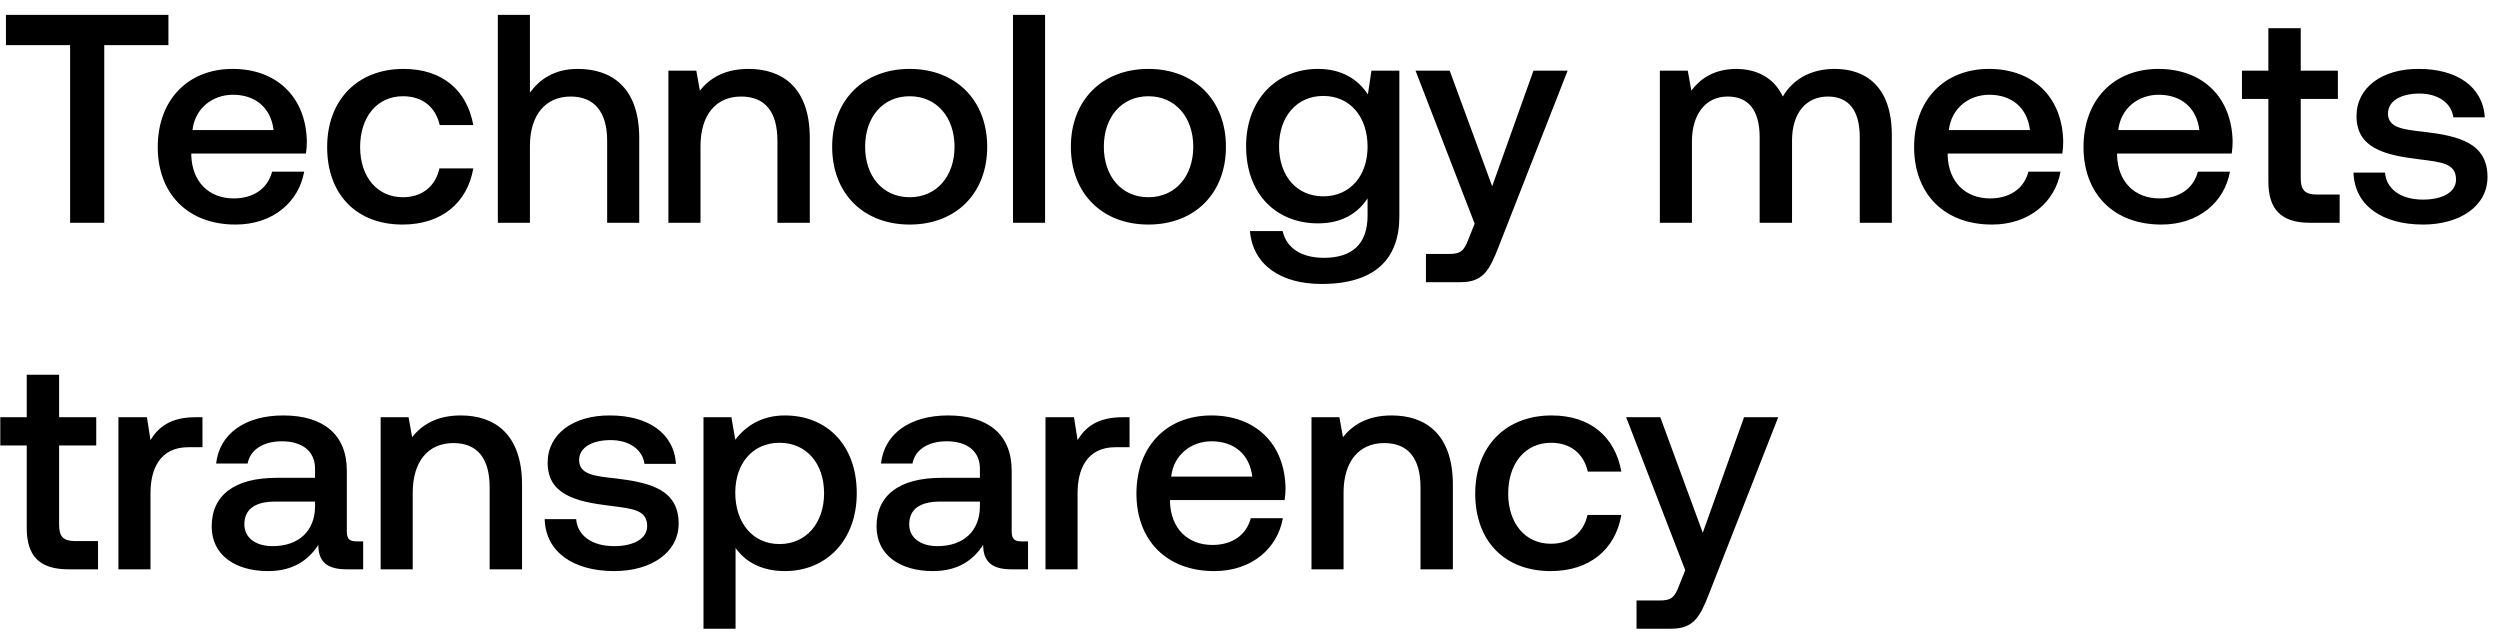
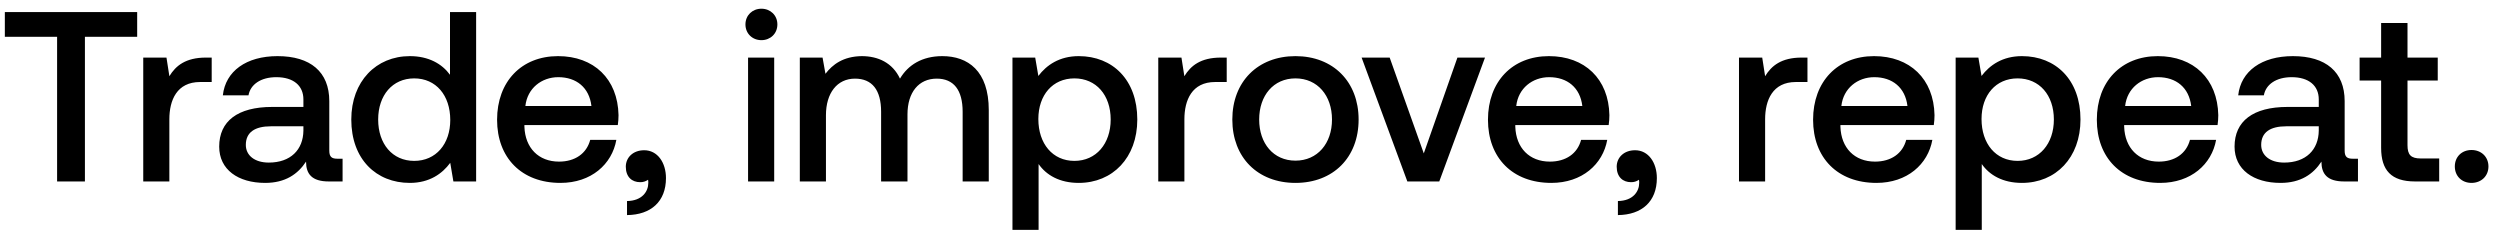
- <svg xmlns="http://www.w3.org/2000/svg" width="101" height="26" viewBox="0 0 101 26" fill="none">
-   <path d="M.24 1.824h2.592V9h1.38V1.824h2.592V.6H.24v1.224zm9.277 7.248c1.524 0 2.556-.924 2.772-2.136h-1.296c-.18.684-.756 1.08-1.548 1.08-1.02 0-1.68-.684-1.716-1.728v-.084h4.632a3.52 3.52 0 00.036-.492c-.036-1.8-1.224-2.928-3-2.928-1.812 0-3.024 1.26-3.024 3.156 0 1.884 1.212 3.132 3.144 3.132zm-1.74-3.816c.096-.876.804-1.428 1.632-1.428.9 0 1.536.516 1.644 1.428H7.777zm8.488 3.816c1.572 0 2.616-.876 2.856-2.268h-1.368c-.156.708-.684 1.164-1.476 1.164-1.044 0-1.728-.828-1.728-2.028 0-1.212.684-2.052 1.728-2.052.804 0 1.32.444 1.488 1.164h1.356c-.252-1.392-1.236-2.268-2.82-2.268-1.86 0-3.084 1.26-3.084 3.156 0 1.92 1.188 3.132 3.048 3.132zm7.076-6.288c-.96 0-1.548.432-1.932.96V.6h-1.296V9h1.296V5.892c0-1.236.624-1.992 1.644-1.992.96 0 1.476.624 1.476 1.788V9h1.296V5.58c0-2.052-1.116-2.796-2.484-2.796zm6.902 0c-.996 0-1.584.396-1.968.876l-.144-.804h-1.128V9H28.3V5.904c0-1.248.612-2.004 1.644-2.004.972 0 1.464.624 1.464 1.788V9h1.308V5.58c0-2.052-1.116-2.796-2.472-2.796zm6.508 6.288c1.872 0 3.132-1.26 3.132-3.144 0-1.872-1.26-3.144-3.132-3.144s-3.132 1.272-3.132 3.144c0 1.884 1.26 3.144 3.132 3.144zm0-1.104c-1.092 0-1.8-.852-1.8-2.04 0-1.188.708-2.04 1.8-2.04s1.812.852 1.812 2.04c0 1.188-.72 2.04-1.812 2.04zM40.925 9h1.296V.6h-1.296V9zm5.47.072c1.872 0 3.133-1.26 3.133-3.144 0-1.872-1.26-3.144-3.133-3.144-1.872 0-3.132 1.272-3.132 3.144 0 1.884 1.26 3.144 3.133 3.144zm0-1.104c-1.092 0-1.8-.852-1.8-2.04 0-1.188.709-2.04 1.8-2.04 1.092 0 1.813.852 1.813 2.04 0 1.188-.72 2.04-1.813 2.04zm8.867-4.152c-.396-.612-1.056-1.032-2.016-1.032-1.668 0-2.904 1.236-2.904 3.12 0 1.956 1.236 3.12 2.904 3.12.96 0 1.596-.396 2.004-1.008V8.7c0 1.176-.636 1.716-1.764 1.716-.912 0-1.512-.396-1.668-1.08h-1.32c.12 1.38 1.26 2.136 2.892 2.136 2.208 0 3.144-1.056 3.144-2.724V2.856h-1.128l-.144.96zm-1.8 4.116c-1.08 0-1.788-.828-1.788-2.028 0-1.188.708-2.028 1.788-2.028s1.788.84 1.788 2.052c0 1.176-.708 2.004-1.788 2.004zm6.114 1.104l-.24.6c-.192.504-.312.624-.816.624h-.912v1.14H59c.9 0 1.164-.444 1.548-1.44l2.784-7.104h-1.38l-1.668 4.668-1.716-4.668h-1.38l2.388 6.18zm14.55-6.252c-1.008 0-1.704.444-2.1 1.116-.372-.792-1.092-1.116-1.896-1.116-.924.012-1.452.42-1.8.876l-.144-.804h-1.128V9h1.296V5.712c0-1.092.552-1.812 1.44-1.812.852 0 1.296.564 1.296 1.644V9h1.308V5.676c0-1.104.564-1.776 1.452-1.776.84 0 1.284.564 1.284 1.644V9h1.296V5.46c0-1.944-1.032-2.676-2.304-2.676zm6.348 6.288c1.524 0 2.556-.924 2.772-2.136H81.95c-.18.684-.756 1.08-1.548 1.08-1.02 0-1.68-.684-1.716-1.728v-.084h4.632a3.52 3.52 0 00.036-.492c-.036-1.8-1.224-2.928-3-2.928-1.812 0-3.024 1.26-3.024 3.156 0 1.884 1.212 3.132 3.144 3.132zm-1.74-3.816c.096-.876.804-1.428 1.632-1.428.9 0 1.536.516 1.644 1.428h-3.276zm8.584 3.816c1.524 0 2.556-.924 2.772-2.136h-1.296c-.18.684-.756 1.08-1.548 1.08-1.02 0-1.68-.684-1.716-1.728v-.084h4.632a3.52 3.52 0 00.036-.492c-.036-1.8-1.224-2.928-3-2.928-1.812 0-3.024 1.26-3.024 3.156 0 1.884 1.212 3.132 3.144 3.132zm-1.74-3.816c.096-.876.804-1.428 1.632-1.428.9 0 1.536.516 1.644 1.428h-3.276zm6.064 2.076c0 1.116.505 1.668 1.68 1.668h1.2V7.86h-.912c-.492 0-.66-.18-.66-.66V3.996h1.5v-1.14h-1.5V1.14h-1.308v1.716h-1.067v1.14h1.067v3.336zm3.44-.36c.037 1.332 1.165 2.1 2.809 2.1 1.488 0 2.604-.744 2.604-1.92 0-1.368-1.14-1.656-2.544-1.824-.888-.096-1.476-.168-1.476-.744 0-.492.504-.804 1.272-.804s1.296.396 1.368.96h1.272c-.084-1.26-1.152-1.956-2.664-1.956-1.476-.012-2.52.744-2.52 1.908 0 1.272 1.104 1.572 2.508 1.74.948.12 1.512.168 1.512.828 0 .492-.528.804-1.332.804-.936 0-1.488-.456-1.536-1.092h-1.272zM1.08 21.332c0 1.116.504 1.668 1.68 1.668h1.2v-1.14h-.912c-.492 0-.66-.18-.66-.66v-3.204h1.5v-1.14h-1.5V15.14H1.08v1.716H.012v1.14H1.08v3.336zm6.812-4.476c-1.008 0-1.5.408-1.812.924l-.144-.924H4.784V23H6.08v-3.084c0-.948.372-1.848 1.524-1.848h.576v-1.212h-.288zm6.516 5.016c-.264 0-.396-.084-.396-.396v-2.46c0-1.452-.936-2.232-2.568-2.232-1.548 0-2.58.744-2.712 1.944h1.272c.096-.54.612-.9 1.38-.9.852 0 1.344.42 1.344 1.104v.372H11.18c-1.716 0-2.628.708-2.628 1.968 0 1.14.936 1.8 2.28 1.8.996 0 1.62-.432 2.028-1.056 0 .612.288.984 1.128.984h.684v-1.128h-.264zm-1.68-1.392c-.012.948-.636 1.584-1.716 1.584-.708 0-1.14-.36-1.14-.876 0-.624.444-.924 1.248-.924h1.608v.216zm5.89-3.696c-.996 0-1.584.396-1.968.876l-.144-.804h-1.128V23h1.296v-3.096c0-1.248.612-2.004 1.644-2.004.972 0 1.464.624 1.464 1.788V23h1.308v-3.42c0-2.052-1.116-2.796-2.472-2.796zm3.387 4.188c.036 1.332 1.164 2.1 2.808 2.1 1.488 0 2.604-.744 2.604-1.92 0-1.368-1.14-1.656-2.544-1.824-.888-.096-1.476-.168-1.476-.744 0-.492.504-.804 1.272-.804s1.296.396 1.368.96h1.272c-.084-1.26-1.152-1.956-2.664-1.956-1.476-.012-2.52.744-2.52 1.908 0 1.272 1.104 1.572 2.508 1.74.948.12 1.512.168 1.512.828 0 .492-.528.804-1.332.804-.936 0-1.488-.456-1.536-1.092h-1.272zm9.704-4.188c-.96 0-1.596.444-2.004.984l-.156-.912h-1.128V25.4h1.296v-3.264c.384.552 1.044.936 1.992.936 1.68 0 2.904-1.248 2.904-3.144 0-1.968-1.224-3.144-2.904-3.144zm-.216 5.196c-1.08 0-1.788-.852-1.788-2.076 0-1.188.708-2.016 1.788-2.016s1.8.828 1.8 2.04c0 1.2-.72 2.052-1.8 2.052zm9.775-.108c-.264 0-.396-.084-.396-.396v-2.46c0-1.452-.936-2.232-2.568-2.232-1.548 0-2.58.744-2.712 1.944h1.272c.096-.54.612-.9 1.38-.9.852 0 1.344.42 1.344 1.104v.372H38.04c-1.716 0-2.628.708-2.628 1.968 0 1.14.936 1.8 2.28 1.8.996 0 1.62-.432 2.028-1.056 0 .612.288.984 1.128.984h.684v-1.128h-.264zm-1.68-1.392c-.012.948-.636 1.584-1.716 1.584-.708 0-1.14-.36-1.14-.876 0-.624.444-.924 1.248-.924h1.608v.216zm5.758-3.624c-1.008 0-1.5.408-1.812.924l-.144-.924h-1.152V23h1.296v-3.084c0-.948.372-1.848 1.524-1.848h.576v-1.212h-.288zm3.71 6.216c1.524 0 2.556-.924 2.772-2.136h-1.296c-.18.684-.756 1.08-1.548 1.08-1.02 0-1.68-.684-1.716-1.728v-.084H51.9a3.52 3.52 0 00.036-.492c-.036-1.8-1.224-2.928-3-2.928-1.812 0-3.024 1.26-3.024 3.156 0 1.884 1.212 3.132 3.144 3.132zm-1.74-3.816c.096-.876.804-1.428 1.632-1.428.9 0 1.536.516 1.644 1.428h-3.276zm8.908-2.472c-.996 0-1.584.396-1.968.876l-.144-.804h-1.128V23h1.296v-3.096c0-1.248.612-2.004 1.644-2.004.972 0 1.464.624 1.464 1.788V23h1.308v-3.42c0-2.052-1.116-2.796-2.472-2.796zm6.423 6.288c1.572 0 2.616-.876 2.856-2.268h-1.368c-.156.708-.684 1.164-1.476 1.164-1.044 0-1.728-.828-1.728-2.028 0-1.212.684-2.052 1.728-2.052.804 0 1.32.444 1.488 1.164h1.356c-.252-1.392-1.236-2.268-2.82-2.268-1.86 0-3.084 1.26-3.084 3.156 0 1.92 1.188 3.132 3.048 3.132zm5.437-.036l-.24.6c-.192.504-.312.624-.816.624h-.912v1.14h1.392c.9 0 1.164-.444 1.548-1.44l2.784-7.104h-1.38l-1.668 4.668-1.716-4.668h-1.38l2.388 6.18z" fill="#000" />
+ <svg xmlns="http://www.w3.org/2000/svg" width="124" height="12" viewBox="0 0 124 12" fill="none">
+   <path d="M.24 1.824h2.592V9h1.38V1.824h2.592V.6H.24v1.224zm9.973 1.032c-1.008 0-1.5.408-1.812.924l-.144-.924H7.105V9H8.4V5.916c0-.948.372-1.848 1.524-1.848h.576V2.856h-.288zm6.516 5.016c-.264 0-.396-.084-.396-.396v-2.46c0-1.452-.936-2.232-2.568-2.232-1.548 0-2.58.744-2.712 1.944h1.272c.096-.54.612-.9 1.38-.9.852 0 1.344.42 1.344 1.104v.372H13.5c-1.716 0-2.628.708-2.628 1.968 0 1.14.936 1.8 2.28 1.8.996 0 1.62-.432 2.028-1.056 0 .612.288.984 1.128.984h.684V7.872h-.264zm-1.68-1.392c-.012.948-.636 1.584-1.716 1.584-.708 0-1.14-.36-1.14-.876 0-.624.444-.924 1.248-.924h1.608v.216zm7.27-2.772c-.395-.54-1.055-.924-1.991-.924-1.668 0-2.904 1.248-2.904 3.144 0 1.968 1.236 3.144 2.904 3.144.972 0 1.608-.456 2.004-.996l.156.924h1.128V.6H22.32v3.108zM20.545 7.98c-1.08 0-1.788-.84-1.788-2.052 0-1.2.708-2.04 1.788-2.04s1.788.84 1.788 2.064c0 1.188-.708 2.028-1.788 2.028zm7.254 1.092c1.524 0 2.556-.924 2.772-2.136h-1.296c-.18.684-.756 1.08-1.548 1.08-1.02 0-1.68-.684-1.716-1.728v-.084h4.632a3.52 3.52 0 00.036-.492c-.036-1.8-1.224-2.928-3-2.928-1.812 0-3.024 1.26-3.024 3.156 0 1.884 1.212 3.132 3.144 3.132zm-1.74-3.816c.096-.876.804-1.428 1.632-1.428.9 0 1.536.516 1.644 1.428h-3.276zm5.893 2.196c-.552 0-.912.36-.912.816 0 .516.312.768.708.768a.645.645 0 00.396-.12c.012.048.012.108.012.156 0 .42-.3.888-1.056.9v.696c1.188-.012 1.932-.672 1.932-1.836 0-.768-.42-1.38-1.08-1.38zm5.814-5.46c.444 0 .792-.324.792-.78s-.348-.78-.792-.78c-.444 0-.792.324-.792.78s.348.78.792.78zM37.105 9H38.4V2.856h-1.296V9zm9.634-6.216c-1.008 0-1.704.444-2.1 1.116-.372-.792-1.092-1.116-1.896-1.116-.924.012-1.452.42-1.8.876l-.144-.804h-1.128V9h1.296V5.712c0-1.092.552-1.812 1.44-1.812.852 0 1.296.564 1.296 1.644V9h1.308V5.676c0-1.104.564-1.776 1.452-1.776.84 0 1.284.564 1.284 1.644V9h1.296V5.46c0-1.944-1.032-2.676-2.304-2.676zm6.767 0c-.96 0-1.596.444-2.004.984l-.156-.912h-1.128V11.4h1.296V8.136c.384.552 1.044.936 1.992.936 1.68 0 2.904-1.248 2.904-3.144 0-1.968-1.224-3.144-2.904-3.144zM53.29 7.98c-1.08 0-1.788-.852-1.788-2.076 0-1.188.708-2.016 1.788-2.016s1.8.828 1.8 2.04c0 1.2-.72 2.052-1.8 2.052zm7.267-5.124c-1.009 0-1.5.408-1.813.924l-.144-.924H57.45V9h1.296V5.916c0-.948.372-1.848 1.524-1.848h.575V2.856h-.288zm3.698 6.216c1.872 0 3.132-1.26 3.132-3.144 0-1.872-1.26-3.144-3.132-3.144s-3.132 1.272-3.132 3.144c0 1.884 1.26 3.144 3.132 3.144zm0-1.104c-1.092 0-1.8-.852-1.8-2.04 0-1.188.708-2.04 1.8-2.04s1.812.852 1.812 2.04c0 1.188-.72 2.04-1.812 2.04zM69.804 9h1.584l2.268-6.144h-1.368L70.62 7.608l-1.692-4.752h-1.392L69.804 9zm7.142.072c1.525 0 2.556-.924 2.773-2.136h-1.296c-.18.684-.757 1.08-1.549 1.08-1.02 0-1.68-.684-1.715-1.728v-.084h4.631a3.52 3.52 0 00.036-.492c-.035-1.8-1.223-2.928-3-2.928-1.811 0-3.023 1.26-3.023 3.156 0 1.884 1.212 3.132 3.144 3.132zm-1.74-3.816c.096-.876.804-1.428 1.632-1.428.9 0 1.537.516 1.645 1.428h-3.276zM81.1 7.452c-.552 0-.912.36-.912.816 0 .516.312.768.708.768a.645.645 0 00.396-.12c.012.048.012.108.012.156 0 .42-.3.888-1.056.9v.696c1.188-.012 1.932-.672 1.932-1.836 0-.768-.42-1.38-1.08-1.38zm8.262-4.596c-1.008 0-1.5.408-1.812.924l-.144-.924h-1.152V9h1.296V5.916c0-.948.372-1.848 1.524-1.848h.576V2.856h-.288zm3.71 6.216c1.525 0 2.556-.924 2.773-2.136h-1.296c-.18.684-.757 1.08-1.549 1.08-1.02 0-1.68-.684-1.715-1.728v-.084h4.631a3.52 3.52 0 00.036-.492c-.035-1.8-1.223-2.928-3-2.928-1.811 0-3.023 1.26-3.023 3.156 0 1.884 1.212 3.132 3.144 3.132zm-1.74-3.816c.096-.876.804-1.428 1.632-1.428.9 0 1.537.516 1.645 1.428h-3.276zm8.956-2.472c-.96 0-1.596.444-2.004.984l-.156-.912H97V11.4h1.296V8.136c.384.552 1.044.936 1.992.936 1.68 0 2.904-1.248 2.904-3.144 0-1.968-1.224-3.144-2.904-3.144zm-.216 5.196c-1.08 0-1.788-.852-1.788-2.076 0-1.188.708-2.016 1.788-2.016s1.8.828 1.8 2.04c0 1.2-.72 2.052-1.8 2.052zm7.075 1.092c1.524 0 2.556-.924 2.772-2.136h-1.296c-.18.684-.756 1.08-1.548 1.08-1.02 0-1.68-.684-1.716-1.728v-.084h4.632a3.52 3.52 0 00.036-.492c-.036-1.8-1.224-2.928-3-2.928-1.812 0-3.024 1.26-3.024 3.156 0 1.884 1.212 3.132 3.144 3.132zm-1.74-3.816c.096-.876.804-1.428 1.632-1.428.9 0 1.536.516 1.644 1.428h-3.276zm11.284 2.616c-.264 0-.396-.084-.396-.396v-2.46c0-1.452-.936-2.232-2.568-2.232-1.548 0-2.58.744-2.712 1.944h1.272c.096-.54.612-.9 1.38-.9.852 0 1.344.42 1.344 1.104v.372h-1.548c-1.716 0-2.629.708-2.629 1.968 0 1.14.937 1.8 2.281 1.8.996 0 1.62-.432 2.028-1.056 0 .612.288.984 1.128.984h.684V7.872h-.264zm-1.68-1.392c-.012.948-.636 1.584-1.716 1.584-.708 0-1.14-.36-1.14-.876 0-.624.444-.924 1.248-.924h1.608v.216zm3.093.852c0 1.116.504 1.668 1.68 1.668h1.2V7.86h-.912c-.492 0-.66-.18-.66-.66V3.996h1.5v-1.14h-1.5V1.14h-1.308v1.716h-1.068v1.14h1.068v3.336zm3.655.924c0 .48.348.816.828.816s.84-.336.84-.816c0-.48-.36-.816-.84-.816s-.828.336-.828.816z" fill="#000" />
</svg>
